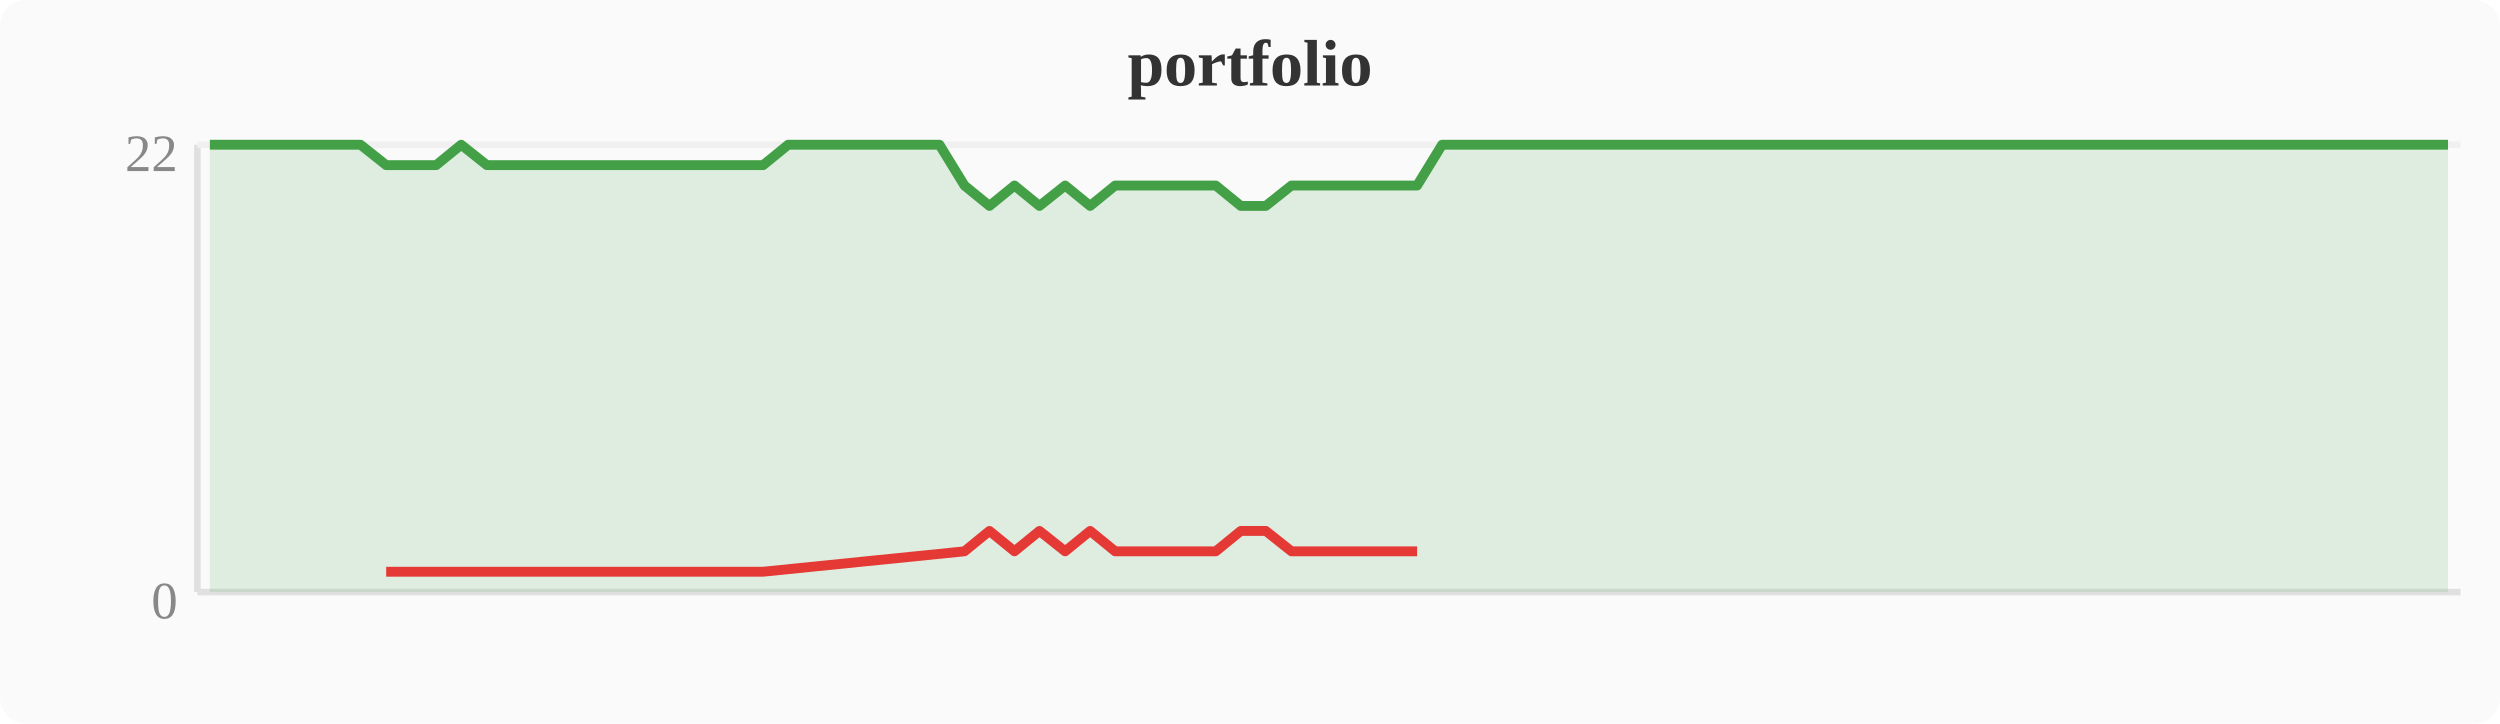
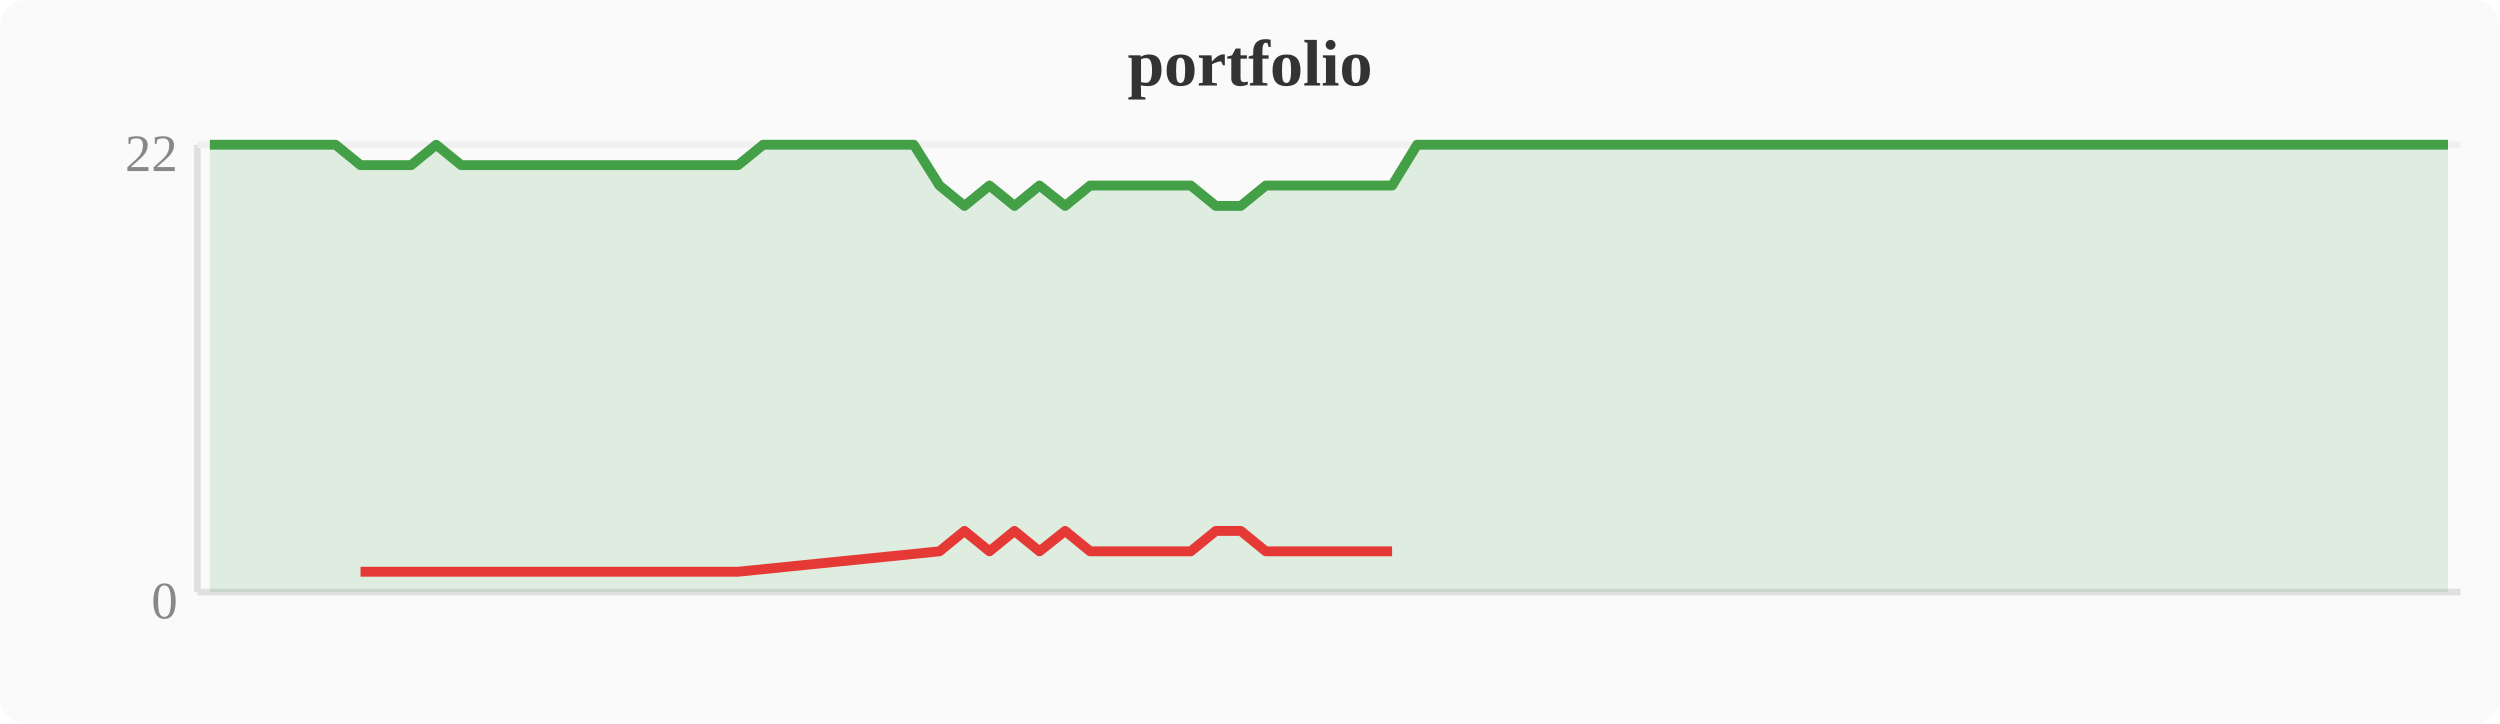
<svg xmlns="http://www.w3.org/2000/svg" width="380" height="110" viewBox="0 0 380 110">
  <rect width="380" height="110" fill="#fafafa" rx="4" />
  <text x="190" y="13" text-anchor="middle" font-size="10" font-weight="bold" fill="#333">portfolio</text>
  <line x1="30" y1="22" x2="30" y2="90" stroke="#e0e0e0" stroke-width="1" />
  <line x1="30" y1="90" x2="374" y2="90" stroke="#e0e0e0" stroke-width="1" />
  <line x1="30" y1="22" x2="374" y2="22" stroke="#f0f0f0" stroke-width="1" />
  <text x="27" y="94" text-anchor="end" font-size="8" fill="#888">0</text>
  <text x="27" y="26" text-anchor="end" font-size="8" fill="#888">22</text>
-   <polygon points="31.9,22.0 35.7,22.0 39.6,22.0 43.4,22.0 47.2,22.0 51.0,22.0 54.8,22.0 58.7,25.1 62.5,25.1 66.3,25.1 70.1,22.0 74.0,25.1 77.8,25.1 81.6,25.1 85.4,25.1 89.2,25.1 93.1,25.1 96.9,25.1 100.7,25.1 104.5,25.1 108.4,25.1 112.2,25.1 116.0,25.1 119.8,22.0 123.6,22.0 127.5,22.0 131.3,22.0 135.1,22.0 138.9,22.0 142.8,22.0 146.6,28.2 150.4,31.3 154.2,28.2 158.0,31.3 161.9,28.2 165.7,31.3 169.5,28.2 173.3,28.2 177.2,28.2 181.0,28.2 184.8,28.2 188.6,31.3 192.4,31.3 196.3,28.2 200.1,28.2 203.9,28.2 207.7,28.2 211.6,28.2 215.4,28.2 219.2,22.0 223.0,22.0 226.8,22.0 230.7,22.0 234.5,22.0 238.3,22.0 242.1,22.0 246.0,22.0 249.8,22.0 253.6,22.0 257.4,22.0 261.2,22.0 265.1,22.0 268.9,22.0 272.7,22.0 276.5,22.0 280.4,22.0 284.2,22.0 288.0,22.0 291.8,22.0 295.6,22.0 299.5,22.0 303.3,22.0 307.1,22.0 310.9,22.0 314.8,22.0 318.6,22.0 322.4,22.0 326.2,22.0 330.0,22.0 333.9,22.0 337.7,22.0 341.5,22.0 345.3,22.0 349.2,22.0 353.0,22.0 356.8,22.0 360.6,22.0 364.4,22.0 368.3,22.0 372.1,22.0 372.1,90 31.9,90" fill="#43a047" opacity="0.15" />
-   <polyline points="31.9,22.0 35.7,22.0 39.6,22.0 43.4,22.0 47.2,22.0 51.0,22.0 54.8,22.0 58.7,25.1 62.5,25.1 66.3,25.1 70.1,22.0 74.0,25.1 77.8,25.1 81.6,25.1 85.4,25.1 89.2,25.1 93.1,25.1 96.9,25.1 100.7,25.1 104.5,25.1 108.4,25.1 112.2,25.1 116.0,25.1 119.8,22.0 123.6,22.0 127.5,22.0 131.3,22.0 135.1,22.0 138.9,22.0 142.8,22.0 146.6,28.2 150.4,31.3 154.2,28.2 158.0,31.3 161.9,28.2 165.7,31.3 169.5,28.2 173.3,28.2 177.2,28.2 181.0,28.2 184.8,28.2 188.6,31.3 192.4,31.3 196.3,28.2 200.1,28.2 203.9,28.2 207.7,28.2 211.6,28.2 215.4,28.2 219.2,22.0 223.0,22.0 226.8,22.0 230.7,22.0 234.5,22.0 238.3,22.0 242.1,22.0 246.0,22.0 249.8,22.0 253.6,22.0 257.4,22.0 261.2,22.0 265.1,22.0 268.9,22.0 272.7,22.0 276.5,22.0 280.4,22.0 284.2,22.0 288.0,22.0 291.8,22.0 295.6,22.0 299.5,22.0 303.3,22.0 307.1,22.0 310.9,22.0 314.8,22.0 318.6,22.0 322.4,22.0 326.2,22.0 330.0,22.0 333.9,22.0 337.7,22.0 341.5,22.0 345.3,22.0 349.2,22.0 353.0,22.0 356.8,22.0 360.6,22.0 364.4,22.0 368.3,22.0 372.1,22.0" fill="none" stroke="#43a047" stroke-width="1.5" stroke-linejoin="round" />
-   <polyline points="58.7,86.9 62.5,86.9 66.3,86.9 74.0,86.9 77.8,86.9 81.6,86.9 85.4,86.9 89.2,86.9 93.1,86.9 96.9,86.9 100.7,86.9 104.5,86.9 108.4,86.9 112.2,86.9 116.0,86.9 146.6,83.8 150.4,80.7 154.2,83.8 158.0,80.7 161.9,83.8 165.7,80.7 169.5,83.8 173.3,83.8 177.2,83.8 181.0,83.8 184.8,83.8 188.6,80.7 192.4,80.7 196.3,83.8 200.1,83.8 203.9,83.8 207.7,83.8 211.6,83.8 215.4,83.8" fill="none" stroke="#e53935" stroke-width="1.5" stroke-linejoin="round" />
+   <polygon points="31.9,22.0 35.7,22.0 39.6,22.0 43.4,22.0 47.2,22.0 51.0,22.0 54.8,25.1 58.7,25.1 62.5,25.1 66.3,22.0 70.1,25.1 74.0,25.1 77.8,25.1 81.6,25.1 85.4,25.1 89.2,25.1 93.1,25.1 96.9,25.1 100.7,25.1 104.5,25.1 108.4,25.1 112.2,25.1 116.0,22.0 119.8,22.0 123.6,22.0 127.5,22.0 131.3,22.0 135.1,22.0 138.9,22.0 142.8,28.2 146.6,31.3 150.4,28.2 154.2,31.3 158.0,28.2 161.9,31.3 165.7,28.2 169.5,28.2 173.3,28.2 177.2,28.2 181.0,28.2 184.8,31.3 188.6,31.3 192.4,28.2 196.3,28.2 200.1,28.2 203.9,28.2 207.7,28.2 211.6,28.2 215.4,22.0 219.2,22.0 223.0,22.0 226.8,22.0 230.7,22.0 234.5,22.0 238.3,22.0 242.1,22.0 246.0,22.0 249.8,22.0 253.6,22.0 257.4,22.0 261.2,22.0 265.1,22.0 268.9,22.0 272.7,22.0 276.5,22.0 280.4,22.0 284.2,22.0 288.0,22.0 291.8,22.0 295.6,22.0 299.5,22.0 303.3,22.0 307.1,22.0 310.9,22.0 314.8,22.0 318.6,22.0 322.4,22.0 326.2,22.0 330.0,22.0 333.9,22.0 337.7,22.0 341.5,22.0 345.3,22.0 349.2,22.0 353.0,22.0 356.8,22.0 360.6,22.0 364.4,22.0 368.3,22.0 372.1,22.0 372.1,90 31.9,90" fill="#43a047" opacity="0.15" />
+   <polyline points="31.9,22.0 35.7,22.0 39.6,22.0 43.4,22.0 47.2,22.0 51.0,22.0 54.8,25.1 58.7,25.1 62.5,25.1 66.3,22.0 70.1,25.1 74.0,25.1 77.8,25.1 81.6,25.1 85.4,25.1 89.2,25.1 93.1,25.1 96.9,25.1 100.7,25.1 104.5,25.1 108.4,25.1 112.2,25.1 116.0,22.0 119.8,22.0 123.6,22.0 127.5,22.0 131.3,22.0 135.1,22.0 138.9,22.0 142.8,28.2 146.6,31.3 150.4,28.2 154.2,31.3 158.0,28.2 161.9,31.3 165.7,28.2 169.5,28.2 173.3,28.2 177.2,28.2 181.0,28.2 184.8,31.3 188.6,31.3 192.4,28.2 196.3,28.2 200.1,28.2 203.9,28.2 207.7,28.2 211.6,28.2 215.4,22.0 219.2,22.0 223.0,22.0 226.8,22.0 230.7,22.0 234.5,22.0 238.3,22.0 242.1,22.0 246.0,22.0 249.8,22.0 253.6,22.0 257.4,22.0 261.2,22.0 265.1,22.0 268.9,22.0 272.7,22.0 276.5,22.0 280.4,22.0 284.2,22.0 288.0,22.0 291.8,22.0 295.6,22.0 299.5,22.0 303.3,22.0 307.1,22.0 310.9,22.0 314.8,22.0 318.6,22.0 322.4,22.0 326.2,22.0 330.0,22.0 333.9,22.0 337.7,22.0 341.5,22.0 345.3,22.0 349.2,22.0 353.0,22.0 356.8,22.0 360.6,22.0 364.4,22.0 368.3,22.0 372.1,22.0" fill="none" stroke="#43a047" stroke-width="1.5" stroke-linejoin="round" />
+   <polyline points="54.8,86.9 58.7,86.9 62.5,86.9 70.1,86.9 74.0,86.9 77.8,86.9 81.6,86.9 85.4,86.9 89.2,86.9 93.1,86.9 96.9,86.9 100.7,86.9 104.5,86.9 108.4,86.9 112.2,86.9 142.8,83.8 146.6,80.7 150.4,83.8 154.2,80.7 158.0,83.8 161.9,80.7 165.7,83.8 169.5,83.8 173.3,83.8 177.2,83.8 181.0,83.8 184.8,80.7 188.6,80.7 192.4,83.8 196.3,83.8 200.1,83.8 203.9,83.8 207.7,83.8 211.6,83.8" fill="none" stroke="#e53935" stroke-width="1.5" stroke-linejoin="round" />
</svg>
